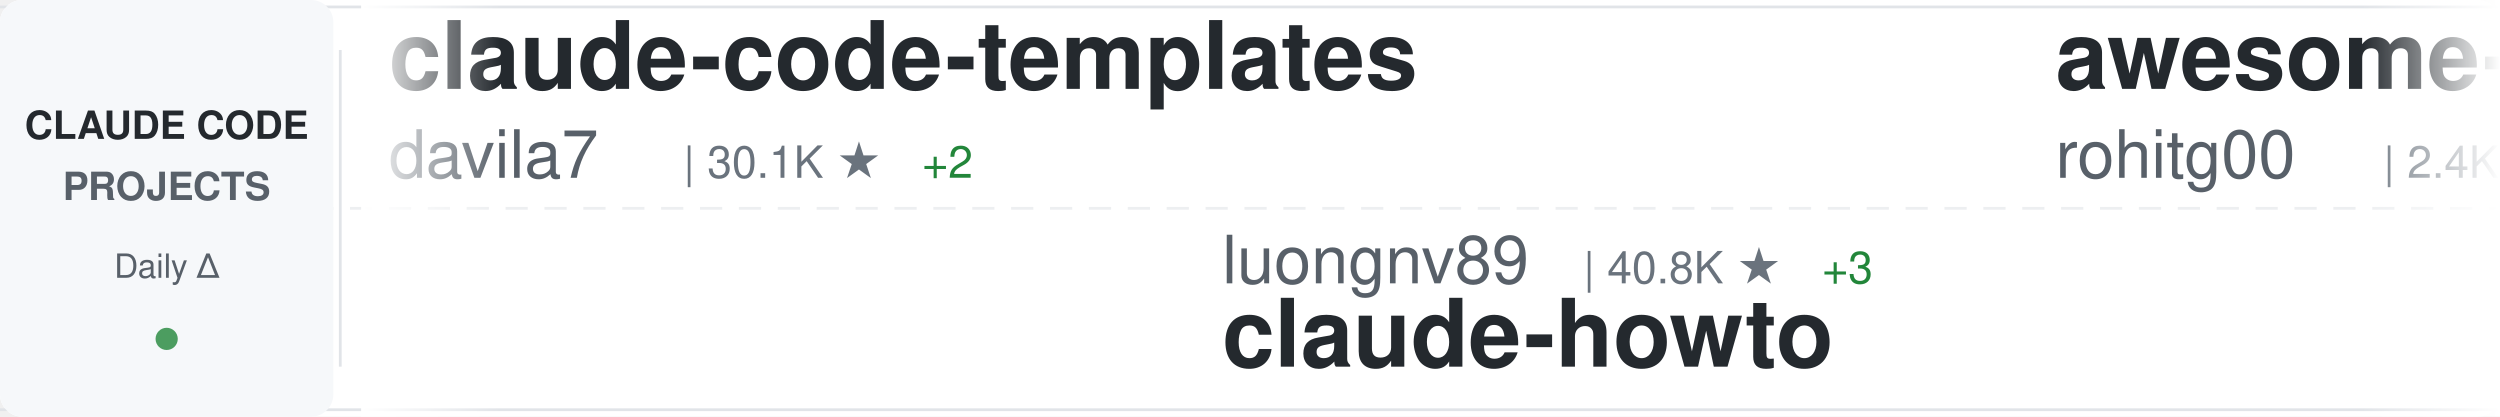
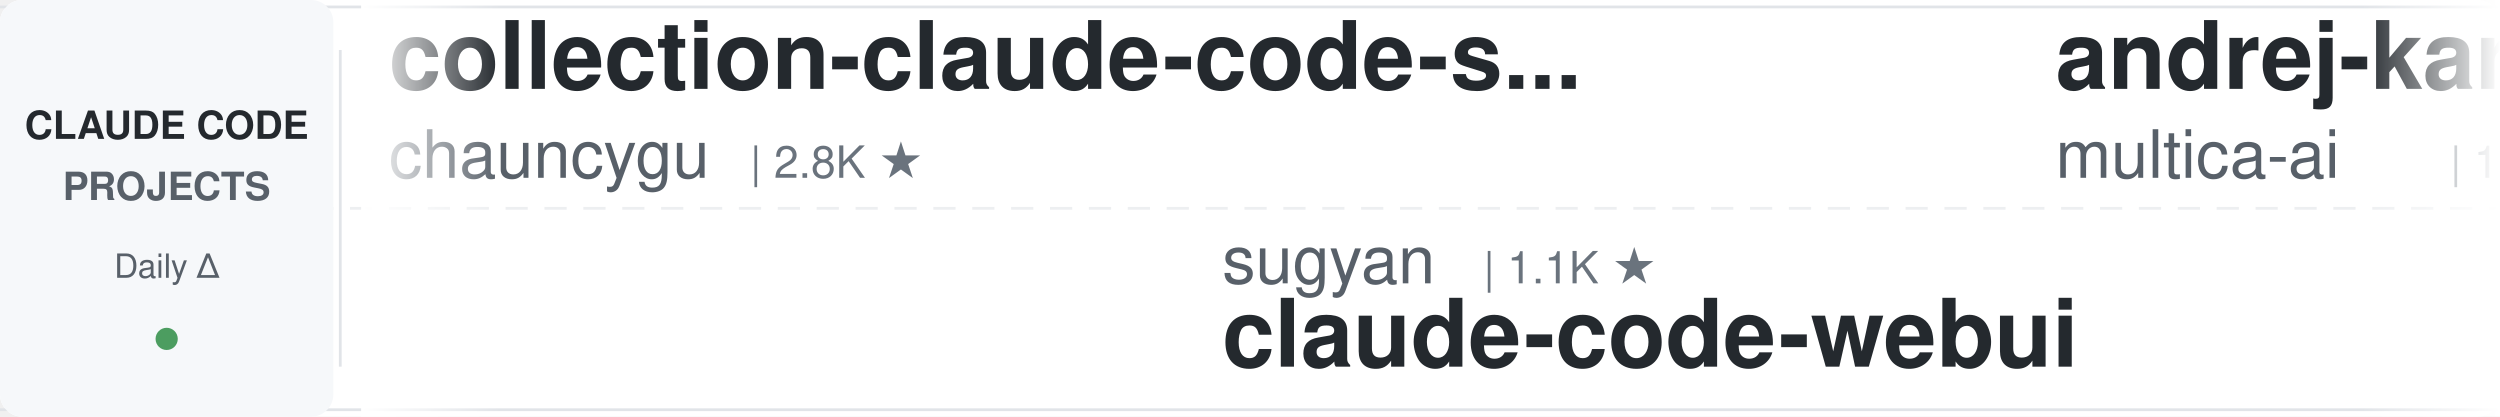
<svg xmlns="http://www.w3.org/2000/svg" width="900" height="150">
  <defs>
    <linearGradient id="awesomeLeftFade" x1="0%" y1="0%" x2="100%" y2="0%">
      <stop offset="0%" style="stop-color:#ffffff;stop-opacity:1" />
      <stop offset="100%" style="stop-color:#ffffff;stop-opacity:0" />
    </linearGradient>
    <linearGradient id="awesomeRightFade" x1="0%" y1="0%" x2="100%" y2="0%">
      <stop offset="0%" style="stop-color:#ffffff;stop-opacity:0" />
      <stop offset="100%" style="stop-color:#ffffff;stop-opacity:1" />
    </linearGradient>
  </defs>
  <rect width="900" height="150" fill="#ffffff" rx="8" />
  <rect x="0" y="2" width="900" height="1" fill="#e1e4e8" />
  <rect x="0" y="147" width="900" height="1" fill="#e1e4e8" />
  <line x1="0" y1="75" x2="900" y2="75" stroke="#e1e4e8" stroke-width="1" stroke-dasharray="8 6" opacity="0.6" />
  <rect x="0" y="0" width="120" height="150" fill="#f6f8fa" rx="8" />
  <text x="60" y="50" font-family="-apple-system, BlinkMacSystemFont, 'Segoe UI', Helvetica, Arial, sans-serif" font-size="14" font-weight="600" fill="#24292e" text-anchor="middle">CLAUDE CODE</text>
  <text x="60" y="72" font-family="-apple-system, BlinkMacSystemFont, 'Segoe UI', Helvetica, Arial, sans-serif" font-size="14" font-weight="600" fill="#586069" text-anchor="middle">PROJECTS</text>
  <text x="60" y="100" font-family="-apple-system, BlinkMacSystemFont, 'Segoe UI', Helvetica, Arial, sans-serif" font-size="12" font-weight="500" fill="#586069" text-anchor="middle">Daily Δ</text>
  <circle cx="60" cy="122" r="4" fill="#22863a" opacity="0.8" />
  <rect x="122" y="18" width="1" height="114" fill="#e1e4e8" />
  <clipPath id="awesomeTickerClip">
    <rect x="130" y="0" width="770" height="150" />
  </clipPath>
  <g clip-path="url(#awesomeTickerClip)">
    <g id="awesomeTickerItems">
      <animateTransform attributeName="transform" attributeType="XML" type="translate" from="0 0" to="-3000 0" dur="54s" repeatCount="indefinite" />
      <g transform="translate(0, 0)">
-         <text x="140" y="32" font-family="-apple-system, BlinkMacSystemFont, 'Segoe UI', Helvetica, Arial, sans-serif" font-size="34" font-weight="600" fill="#24292e">claude-code-templates</text>
-         <text x="140" y="64" font-family="-apple-system, BlinkMacSystemFont, 'Segoe UI', Helvetica, Arial, sans-serif" font-size="24" font-weight="400" fill="#586069">davila7</text>
-         <text x="246" y="64" font-family="-apple-system, BlinkMacSystemFont, 'Segoe UI', Helvetica, Arial, sans-serif" font-size="16" font-weight="500" fill="#6a737d">| 30.1K ★</text>
-         <text x="332" y="64" font-family="-apple-system, BlinkMacSystemFont, 'Segoe UI', Helvetica, Arial, sans-serif" font-size="16" font-weight="500" fill="#22863a"> +2</text>
+         <text x="140" y="32" font-family="-apple-system, BlinkMacSystemFont, 'Segoe UI', Helvetica, Arial, sans-serif" font-size="34" font-weight="600" fill="#24292e">collection-claude-code-s...</text>
+         <text x="140" y="64" font-family="-apple-system, BlinkMacSystemFont, 'Segoe UI', Helvetica, Arial, sans-serif" font-size="24" font-weight="400" fill="#586069">chauncygu</text>
+         <text x="270" y="64" font-family="-apple-system, BlinkMacSystemFont, 'Segoe UI', Helvetica, Arial, sans-serif" font-size="16" font-weight="500" fill="#6a737d">| 2.8K ★</text>
      </g>
      <g transform="translate(300, 0)">
-         <text x="140" y="102" font-family="-apple-system, BlinkMacSystemFont, 'Segoe UI', Helvetica, Arial, sans-serif" font-size="24" font-weight="400" fill="#586069">luongnv89</text>
-         <text x="270" y="102" font-family="-apple-system, BlinkMacSystemFont, 'Segoe UI', Helvetica, Arial, sans-serif" font-size="16" font-weight="500" fill="#6a737d">| 40.8K ★</text>
-         <text x="356" y="102" font-family="-apple-system, BlinkMacSystemFont, 'Segoe UI', Helvetica, Arial, sans-serif" font-size="16" font-weight="500" fill="#22863a"> +3</text>
-         <text x="140" y="132" font-family="-apple-system, BlinkMacSystemFont, 'Segoe UI', Helvetica, Arial, sans-serif" font-size="34" font-weight="600" fill="#24292e">claude-howto</text>
+         <text x="140" y="102" font-family="-apple-system, BlinkMacSystemFont, 'Segoe UI', Helvetica, Arial, sans-serif" font-size="24" font-weight="400" fill="#586069">sugyan</text>
+         <text x="234" y="102" font-family="-apple-system, BlinkMacSystemFont, 'Segoe UI', Helvetica, Arial, sans-serif" font-size="16" font-weight="500" fill="#6a737d">| 1.1K ★</text>
+         <text x="140" y="132" font-family="-apple-system, BlinkMacSystemFont, 'Segoe UI', Helvetica, Arial, sans-serif" font-size="34" font-weight="600" fill="#24292e">claude-code-webui</text>
      </g>
      <g transform="translate(600, 0)">
-         <text x="140" y="32" font-family="-apple-system, BlinkMacSystemFont, 'Segoe UI', Helvetica, Arial, sans-serif" font-size="34" font-weight="600" fill="#24292e">awesome-claude-code-tool...</text>
-         <text x="140" y="64" font-family="-apple-system, BlinkMacSystemFont, 'Segoe UI', Helvetica, Arial, sans-serif" font-size="24" font-weight="400" fill="#586069">rohitg00</text>
-         <text x="258" y="64" font-family="-apple-system, BlinkMacSystemFont, 'Segoe UI', Helvetica, Arial, sans-serif" font-size="16" font-weight="500" fill="#6a737d">| 2.4K ★</text>
-         <text x="335" y="64" font-family="-apple-system, BlinkMacSystemFont, 'Segoe UI', Helvetica, Arial, sans-serif" font-size="16" font-weight="500" fill="#22863a"> +1</text>
+         <text x="140" y="32" font-family="-apple-system, BlinkMacSystemFont, 'Segoe UI', Helvetica, Arial, sans-serif" font-size="34" font-weight="600" fill="#24292e">andrej-karpathy-skills</text>
+         <text x="140" y="64" font-family="-apple-system, BlinkMacSystemFont, 'Segoe UI', Helvetica, Arial, sans-serif" font-size="24" font-weight="400" fill="#586069">multica-ai</text>
+         <text x="282" y="64" font-family="-apple-system, BlinkMacSystemFont, 'Segoe UI', Helvetica, Arial, sans-serif" font-size="16" font-weight="500" fill="#6a737d">| 199.8K ★</text>
+         <text x="377" y="64" font-family="-apple-system, BlinkMacSystemFont, 'Segoe UI', Helvetica, Arial, sans-serif" font-size="16" font-weight="500" fill="#22863a"> +61</text>
      </g>
      <g transform="translate(900, 0)">
-         <text x="140" y="102" font-family="-apple-system, BlinkMacSystemFont, 'Segoe UI', Helvetica, Arial, sans-serif" font-size="24" font-weight="400" fill="#586069">AprilNEA</text>
-         <text x="258" y="102" font-family="-apple-system, BlinkMacSystemFont, 'Segoe UI', Helvetica, Arial, sans-serif" font-size="16" font-weight="500" fill="#6a737d">| 394 ★</text>
+         <text x="140" y="102" font-family="-apple-system, BlinkMacSystemFont, 'Segoe UI', Helvetica, Arial, sans-serif" font-size="24" font-weight="400" fill="#586069">andrew-kramer-inno</text>
+         <text x="378" y="102" font-family="-apple-system, BlinkMacSystemFont, 'Segoe UI', Helvetica, Arial, sans-serif" font-size="16" font-weight="500" fill="#6a737d">| 593 ★</text>
+         <text x="140" y="132" font-family="-apple-system, BlinkMacSystemFont, 'Segoe UI', Helvetica, Arial, sans-serif" font-size="34" font-weight="600" fill="#24292e">claude-code-source-build</text>
+       </g>
+       <g transform="translate(1200, 0)">
+         <text x="140" y="32" font-family="-apple-system, BlinkMacSystemFont, 'Segoe UI', Helvetica, Arial, sans-serif" font-size="34" font-weight="600" fill="#24292e">claude-code-base-action</text>
+         <text x="140" y="64" font-family="-apple-system, BlinkMacSystemFont, 'Segoe UI', Helvetica, Arial, sans-serif" font-size="24" font-weight="400" fill="#586069">anthropics</text>
+         <text x="282" y="64" font-family="-apple-system, BlinkMacSystemFont, 'Segoe UI', Helvetica, Arial, sans-serif" font-size="16" font-weight="500" fill="#6a737d">| 936 ★</text>
+       </g>
+       <g transform="translate(1500, 0)">
+         <text x="140" y="102" font-family="-apple-system, BlinkMacSystemFont, 'Segoe UI', Helvetica, Arial, sans-serif" font-size="24" font-weight="400" fill="#586069">disler</text>
+         <text x="234" y="102" font-family="-apple-system, BlinkMacSystemFont, 'Segoe UI', Helvetica, Arial, sans-serif" font-size="16" font-weight="500" fill="#6a737d">| 1.6K ★</text>
+         <text x="311" y="102" font-family="-apple-system, BlinkMacSystemFont, 'Segoe UI', Helvetica, Arial, sans-serif" font-size="16" font-weight="500" fill="#cb2431"> -1</text>
+         <text x="140" y="132" font-family="-apple-system, BlinkMacSystemFont, 'Segoe UI', Helvetica, Arial, sans-serif" font-size="34" font-weight="600" fill="#24292e">pi-vs-claude-code</text>
+       </g>
+       <g transform="translate(1800, 0)">
+         <text x="140" y="32" font-family="-apple-system, BlinkMacSystemFont, 'Segoe UI', Helvetica, Arial, sans-serif" font-size="34" font-weight="600" fill="#24292e">edmunds-claude-code</text>
+         <text x="140" y="64" font-family="-apple-system, BlinkMacSystemFont, 'Segoe UI', Helvetica, Arial, sans-serif" font-size="24" font-weight="400" fill="#586069">edmund-io</text>
+         <text x="270" y="64" font-family="-apple-system, BlinkMacSystemFont, 'Segoe UI', Helvetica, Arial, sans-serif" font-size="16" font-weight="500" fill="#6a737d">| 1.5K ★</text>
+       </g>
+       <g transform="translate(2100, 0)">
+         <text x="140" y="102" font-family="-apple-system, BlinkMacSystemFont, 'Segoe UI', Helvetica, Arial, sans-serif" font-size="24" font-weight="400" fill="#586069">jeremylongshore</text>
+         <text x="342" y="102" font-family="-apple-system, BlinkMacSystemFont, 'Segoe UI', Helvetica, Arial, sans-serif" font-size="16" font-weight="500" fill="#6a737d">| 2.6K ★</text>
+         <text x="140" y="132" font-family="-apple-system, BlinkMacSystemFont, 'Segoe UI', Helvetica, Arial, sans-serif" font-size="34" font-weight="600" fill="#24292e">claude-code-plugins-plus...</text>
+       </g>
+       <g transform="translate(2400, 0)">
+         <text x="140" y="32" font-family="-apple-system, BlinkMacSystemFont, 'Segoe UI', Helvetica, Arial, sans-serif" font-size="34" font-weight="600" fill="#24292e">claude-code-transcripts</text>
+         <text x="140" y="64" font-family="-apple-system, BlinkMacSystemFont, 'Segoe UI', Helvetica, Arial, sans-serif" font-size="24" font-weight="400" fill="#586069">simonw</text>
+         <text x="234" y="64" font-family="-apple-system, BlinkMacSystemFont, 'Segoe UI', Helvetica, Arial, sans-serif" font-size="16" font-weight="500" fill="#6a737d">| 1.7K ★</text>
+       </g>
+       <g transform="translate(2700, 0)">
+         <text x="140" y="102" font-family="-apple-system, BlinkMacSystemFont, 'Segoe UI', Helvetica, Arial, sans-serif" font-size="24" font-weight="400" fill="#586069">hangsman</text>
+         <text x="258" y="102" font-family="-apple-system, BlinkMacSystemFont, 'Segoe UI', Helvetica, Arial, sans-serif" font-size="16" font-weight="500" fill="#6a737d">| 790 ★</text>
        <text x="140" y="132" font-family="-apple-system, BlinkMacSystemFont, 'Segoe UI', Helvetica, Arial, sans-serif" font-size="34" font-weight="600" fill="#24292e">claude-code-source</text>
      </g>
-       <g transform="translate(1200, 0)">
-         <text x="140" y="32" font-family="-apple-system, BlinkMacSystemFont, 'Segoe UI', Helvetica, Arial, sans-serif" font-size="34" font-weight="600" fill="#24292e">awesome-claude-code-suba...</text>
-         <text x="140" y="64" font-family="-apple-system, BlinkMacSystemFont, 'Segoe UI', Helvetica, Arial, sans-serif" font-size="24" font-weight="400" fill="#586069">VoltAgent</text>
-         <text x="270" y="64" font-family="-apple-system, BlinkMacSystemFont, 'Segoe UI', Helvetica, Arial, sans-serif" font-size="16" font-weight="500" fill="#6a737d">| 24.0K ★</text>
-         <text x="356" y="64" font-family="-apple-system, BlinkMacSystemFont, 'Segoe UI', Helvetica, Arial, sans-serif" font-size="16" font-weight="500" fill="#22863a"> +4</text>
-       </g>
-       <g transform="translate(1500, 0)">
-         <text x="140" y="102" font-family="-apple-system, BlinkMacSystemFont, 'Segoe UI', Helvetica, Arial, sans-serif" font-size="24" font-weight="400" fill="#586069">LING71671</text>
-         <text x="270" y="102" font-family="-apple-system, BlinkMacSystemFont, 'Segoe UI', Helvetica, Arial, sans-serif" font-size="16" font-weight="500" fill="#6a737d">| 933 ★</text>
-         <text x="140" y="132" font-family="-apple-system, BlinkMacSystemFont, 'Segoe UI', Helvetica, Arial, sans-serif" font-size="34" font-weight="600" fill="#24292e">Open-ClaudeCode</text>
-       </g>
-       <g transform="translate(1800, 0)">
-         <text x="140" y="32" font-family="-apple-system, BlinkMacSystemFont, 'Segoe UI', Helvetica, Arial, sans-serif" font-size="34" font-weight="600" fill="#24292e">Claude-code</text>
-         <text x="140" y="64" font-family="-apple-system, BlinkMacSystemFont, 'Segoe UI', Helvetica, Arial, sans-serif" font-size="24" font-weight="400" fill="#586069">fazxes</text>
-         <text x="234" y="64" font-family="-apple-system, BlinkMacSystemFont, 'Segoe UI', Helvetica, Arial, sans-serif" font-size="16" font-weight="500" fill="#6a737d">| 230 ★</text>
-       </g>
-       <g transform="translate(2100, 0)">
-         <text x="140" y="102" font-family="-apple-system, BlinkMacSystemFont, 'Segoe UI', Helvetica, Arial, sans-serif" font-size="24" font-weight="400" fill="#586069">RichardAtCT</text>
-         <text x="294" y="102" font-family="-apple-system, BlinkMacSystemFont, 'Segoe UI', Helvetica, Arial, sans-serif" font-size="16" font-weight="500" fill="#6a737d">| 2.7K ★</text>
-         <text x="140" y="132" font-family="-apple-system, BlinkMacSystemFont, 'Segoe UI', Helvetica, Arial, sans-serif" font-size="34" font-weight="600" fill="#24292e">claude-code-telegram</text>
-       </g>
-       <g transform="translate(2400, 0)">
-         <text x="140" y="32" font-family="-apple-system, BlinkMacSystemFont, 'Segoe UI', Helvetica, Arial, sans-serif" font-size="34" font-weight="600" fill="#24292e">claude-code-source</text>
-         <text x="140" y="64" font-family="-apple-system, BlinkMacSystemFont, 'Segoe UI', Helvetica, Arial, sans-serif" font-size="24" font-weight="400" fill="#586069">JrCx7scC</text>
-         <text x="258" y="64" font-family="-apple-system, BlinkMacSystemFont, 'Segoe UI', Helvetica, Arial, sans-serif" font-size="16" font-weight="500" fill="#6a737d">| 372 ★</text>
-       </g>
-       <g transform="translate(2700, 0)">
-         <text x="140" y="102" font-family="-apple-system, BlinkMacSystemFont, 'Segoe UI', Helvetica, Arial, sans-serif" font-size="24" font-weight="400" fill="#586069">liuup</text>
-         <text x="222" y="102" font-family="-apple-system, BlinkMacSystemFont, 'Segoe UI', Helvetica, Arial, sans-serif" font-size="16" font-weight="500" fill="#6a737d">| 3.7K ★</text>
-         <text x="299" y="102" font-family="-apple-system, BlinkMacSystemFont, 'Segoe UI', Helvetica, Arial, sans-serif" font-size="16" font-weight="500" fill="#22863a"> +2</text>
-         <text x="140" y="132" font-family="-apple-system, BlinkMacSystemFont, 'Segoe UI', Helvetica, Arial, sans-serif" font-size="34" font-weight="600" fill="#24292e">claude-code-analysis</text>
-       </g>
      <g transform="translate(3000, 0)">
-         <text x="140" y="32" font-family="-apple-system, BlinkMacSystemFont, 'Segoe UI', Helvetica, Arial, sans-serif" font-size="34" font-weight="600" fill="#24292e">claude-code-templates</text>
-         <text x="140" y="64" font-family="-apple-system, BlinkMacSystemFont, 'Segoe UI', Helvetica, Arial, sans-serif" font-size="24" font-weight="400" fill="#586069">davila7</text>
-         <text x="246" y="64" font-family="-apple-system, BlinkMacSystemFont, 'Segoe UI', Helvetica, Arial, sans-serif" font-size="16" font-weight="500" fill="#6a737d">| 30.1K ★</text>
-         <text x="332" y="64" font-family="-apple-system, BlinkMacSystemFont, 'Segoe UI', Helvetica, Arial, sans-serif" font-size="16" font-weight="500" fill="#22863a"> +2</text>
+         <text x="140" y="32" font-family="-apple-system, BlinkMacSystemFont, 'Segoe UI', Helvetica, Arial, sans-serif" font-size="34" font-weight="600" fill="#24292e">collection-claude-code-s...</text>
+         <text x="140" y="64" font-family="-apple-system, BlinkMacSystemFont, 'Segoe UI', Helvetica, Arial, sans-serif" font-size="24" font-weight="400" fill="#586069">chauncygu</text>
+         <text x="270" y="64" font-family="-apple-system, BlinkMacSystemFont, 'Segoe UI', Helvetica, Arial, sans-serif" font-size="16" font-weight="500" fill="#6a737d">| 2.8K ★</text>
      </g>
      <g transform="translate(3300, 0)">
-         <text x="140" y="102" font-family="-apple-system, BlinkMacSystemFont, 'Segoe UI', Helvetica, Arial, sans-serif" font-size="24" font-weight="400" fill="#586069">luongnv89</text>
-         <text x="270" y="102" font-family="-apple-system, BlinkMacSystemFont, 'Segoe UI', Helvetica, Arial, sans-serif" font-size="16" font-weight="500" fill="#6a737d">| 40.8K ★</text>
-         <text x="356" y="102" font-family="-apple-system, BlinkMacSystemFont, 'Segoe UI', Helvetica, Arial, sans-serif" font-size="16" font-weight="500" fill="#22863a"> +3</text>
-         <text x="140" y="132" font-family="-apple-system, BlinkMacSystemFont, 'Segoe UI', Helvetica, Arial, sans-serif" font-size="34" font-weight="600" fill="#24292e">claude-howto</text>
+         <text x="140" y="102" font-family="-apple-system, BlinkMacSystemFont, 'Segoe UI', Helvetica, Arial, sans-serif" font-size="24" font-weight="400" fill="#586069">sugyan</text>
+         <text x="234" y="102" font-family="-apple-system, BlinkMacSystemFont, 'Segoe UI', Helvetica, Arial, sans-serif" font-size="16" font-weight="500" fill="#6a737d">| 1.1K ★</text>
+         <text x="140" y="132" font-family="-apple-system, BlinkMacSystemFont, 'Segoe UI', Helvetica, Arial, sans-serif" font-size="34" font-weight="600" fill="#24292e">claude-code-webui</text>
      </g>
      <g transform="translate(3600, 0)">
-         <text x="140" y="32" font-family="-apple-system, BlinkMacSystemFont, 'Segoe UI', Helvetica, Arial, sans-serif" font-size="34" font-weight="600" fill="#24292e">awesome-claude-code-tool...</text>
-         <text x="140" y="64" font-family="-apple-system, BlinkMacSystemFont, 'Segoe UI', Helvetica, Arial, sans-serif" font-size="24" font-weight="400" fill="#586069">rohitg00</text>
-         <text x="258" y="64" font-family="-apple-system, BlinkMacSystemFont, 'Segoe UI', Helvetica, Arial, sans-serif" font-size="16" font-weight="500" fill="#6a737d">| 2.4K ★</text>
-         <text x="335" y="64" font-family="-apple-system, BlinkMacSystemFont, 'Segoe UI', Helvetica, Arial, sans-serif" font-size="16" font-weight="500" fill="#22863a"> +1</text>
+         <text x="140" y="32" font-family="-apple-system, BlinkMacSystemFont, 'Segoe UI', Helvetica, Arial, sans-serif" font-size="34" font-weight="600" fill="#24292e">andrej-karpathy-skills</text>
+         <text x="140" y="64" font-family="-apple-system, BlinkMacSystemFont, 'Segoe UI', Helvetica, Arial, sans-serif" font-size="24" font-weight="400" fill="#586069">multica-ai</text>
+         <text x="282" y="64" font-family="-apple-system, BlinkMacSystemFont, 'Segoe UI', Helvetica, Arial, sans-serif" font-size="16" font-weight="500" fill="#6a737d">| 199.8K ★</text>
+         <text x="377" y="64" font-family="-apple-system, BlinkMacSystemFont, 'Segoe UI', Helvetica, Arial, sans-serif" font-size="16" font-weight="500" fill="#22863a"> +61</text>
      </g>
      <g transform="translate(3900, 0)">
-         <text x="140" y="102" font-family="-apple-system, BlinkMacSystemFont, 'Segoe UI', Helvetica, Arial, sans-serif" font-size="24" font-weight="400" fill="#586069">AprilNEA</text>
-         <text x="258" y="102" font-family="-apple-system, BlinkMacSystemFont, 'Segoe UI', Helvetica, Arial, sans-serif" font-size="16" font-weight="500" fill="#6a737d">| 394 ★</text>
-         <text x="140" y="132" font-family="-apple-system, BlinkMacSystemFont, 'Segoe UI', Helvetica, Arial, sans-serif" font-size="34" font-weight="600" fill="#24292e">claude-code-source</text>
+         <text x="140" y="102" font-family="-apple-system, BlinkMacSystemFont, 'Segoe UI', Helvetica, Arial, sans-serif" font-size="24" font-weight="400" fill="#586069">andrew-kramer-inno</text>
+         <text x="378" y="102" font-family="-apple-system, BlinkMacSystemFont, 'Segoe UI', Helvetica, Arial, sans-serif" font-size="16" font-weight="500" fill="#6a737d">| 593 ★</text>
+         <text x="140" y="132" font-family="-apple-system, BlinkMacSystemFont, 'Segoe UI', Helvetica, Arial, sans-serif" font-size="34" font-weight="600" fill="#24292e">claude-code-source-build</text>
      </g>
    </g>
  </g>
  <rect x="130" y="0" width="50" height="150" fill="url(#awesomeLeftFade)" />
  <rect x="850" y="0" width="50" height="150" fill="url(#awesomeRightFade)" />
</svg>
